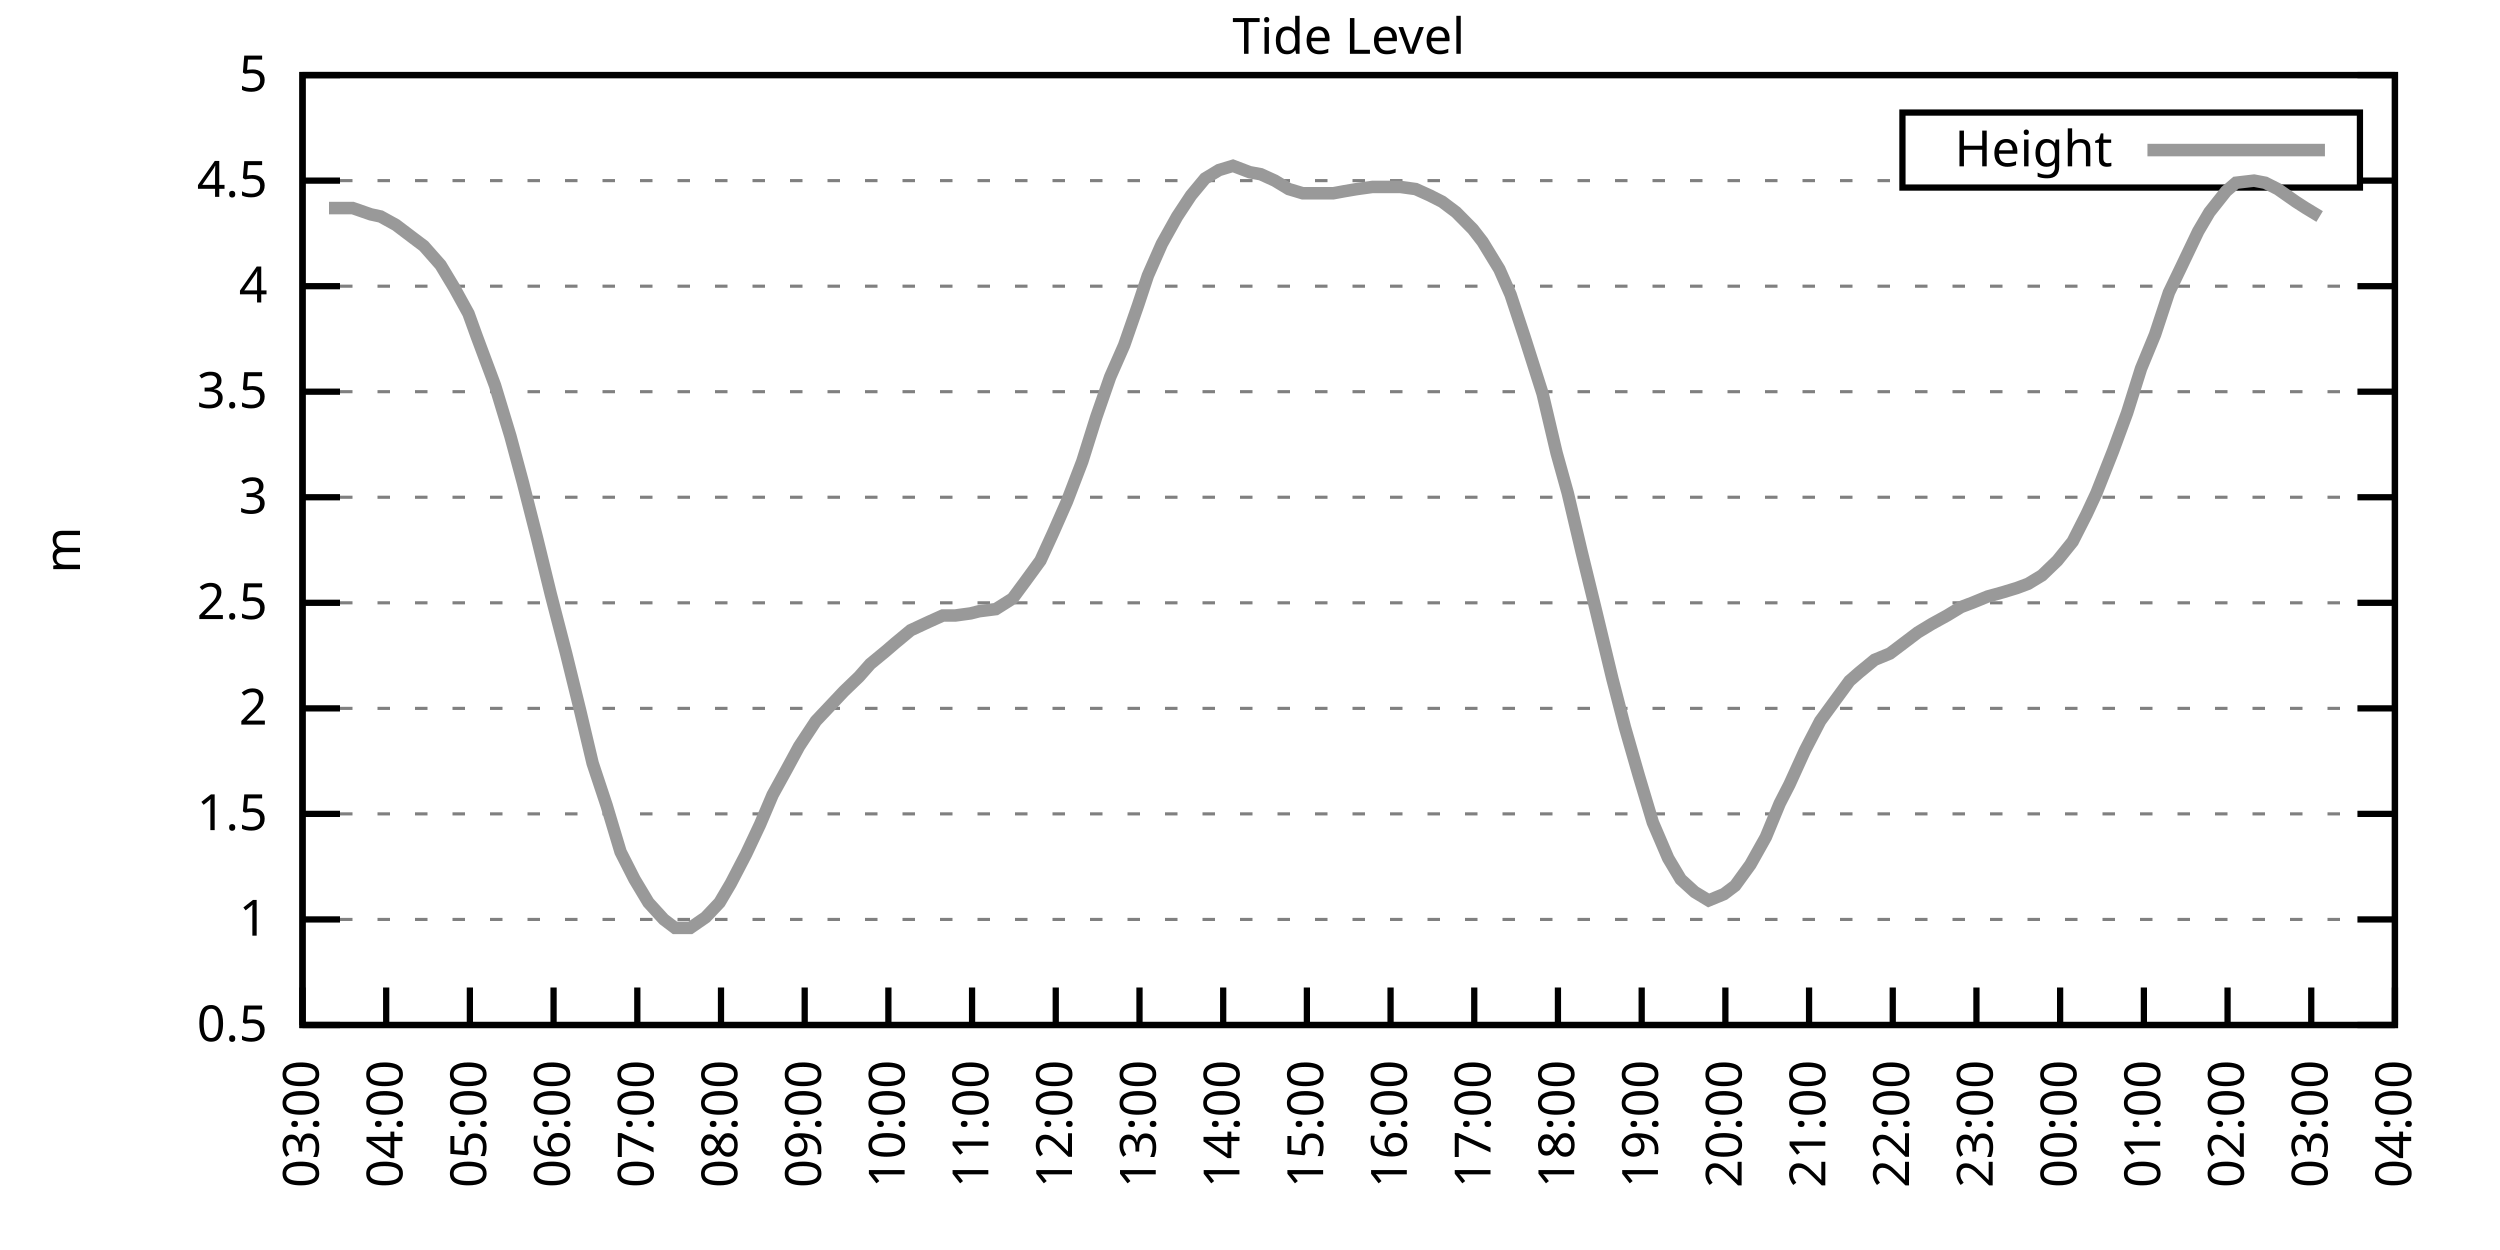
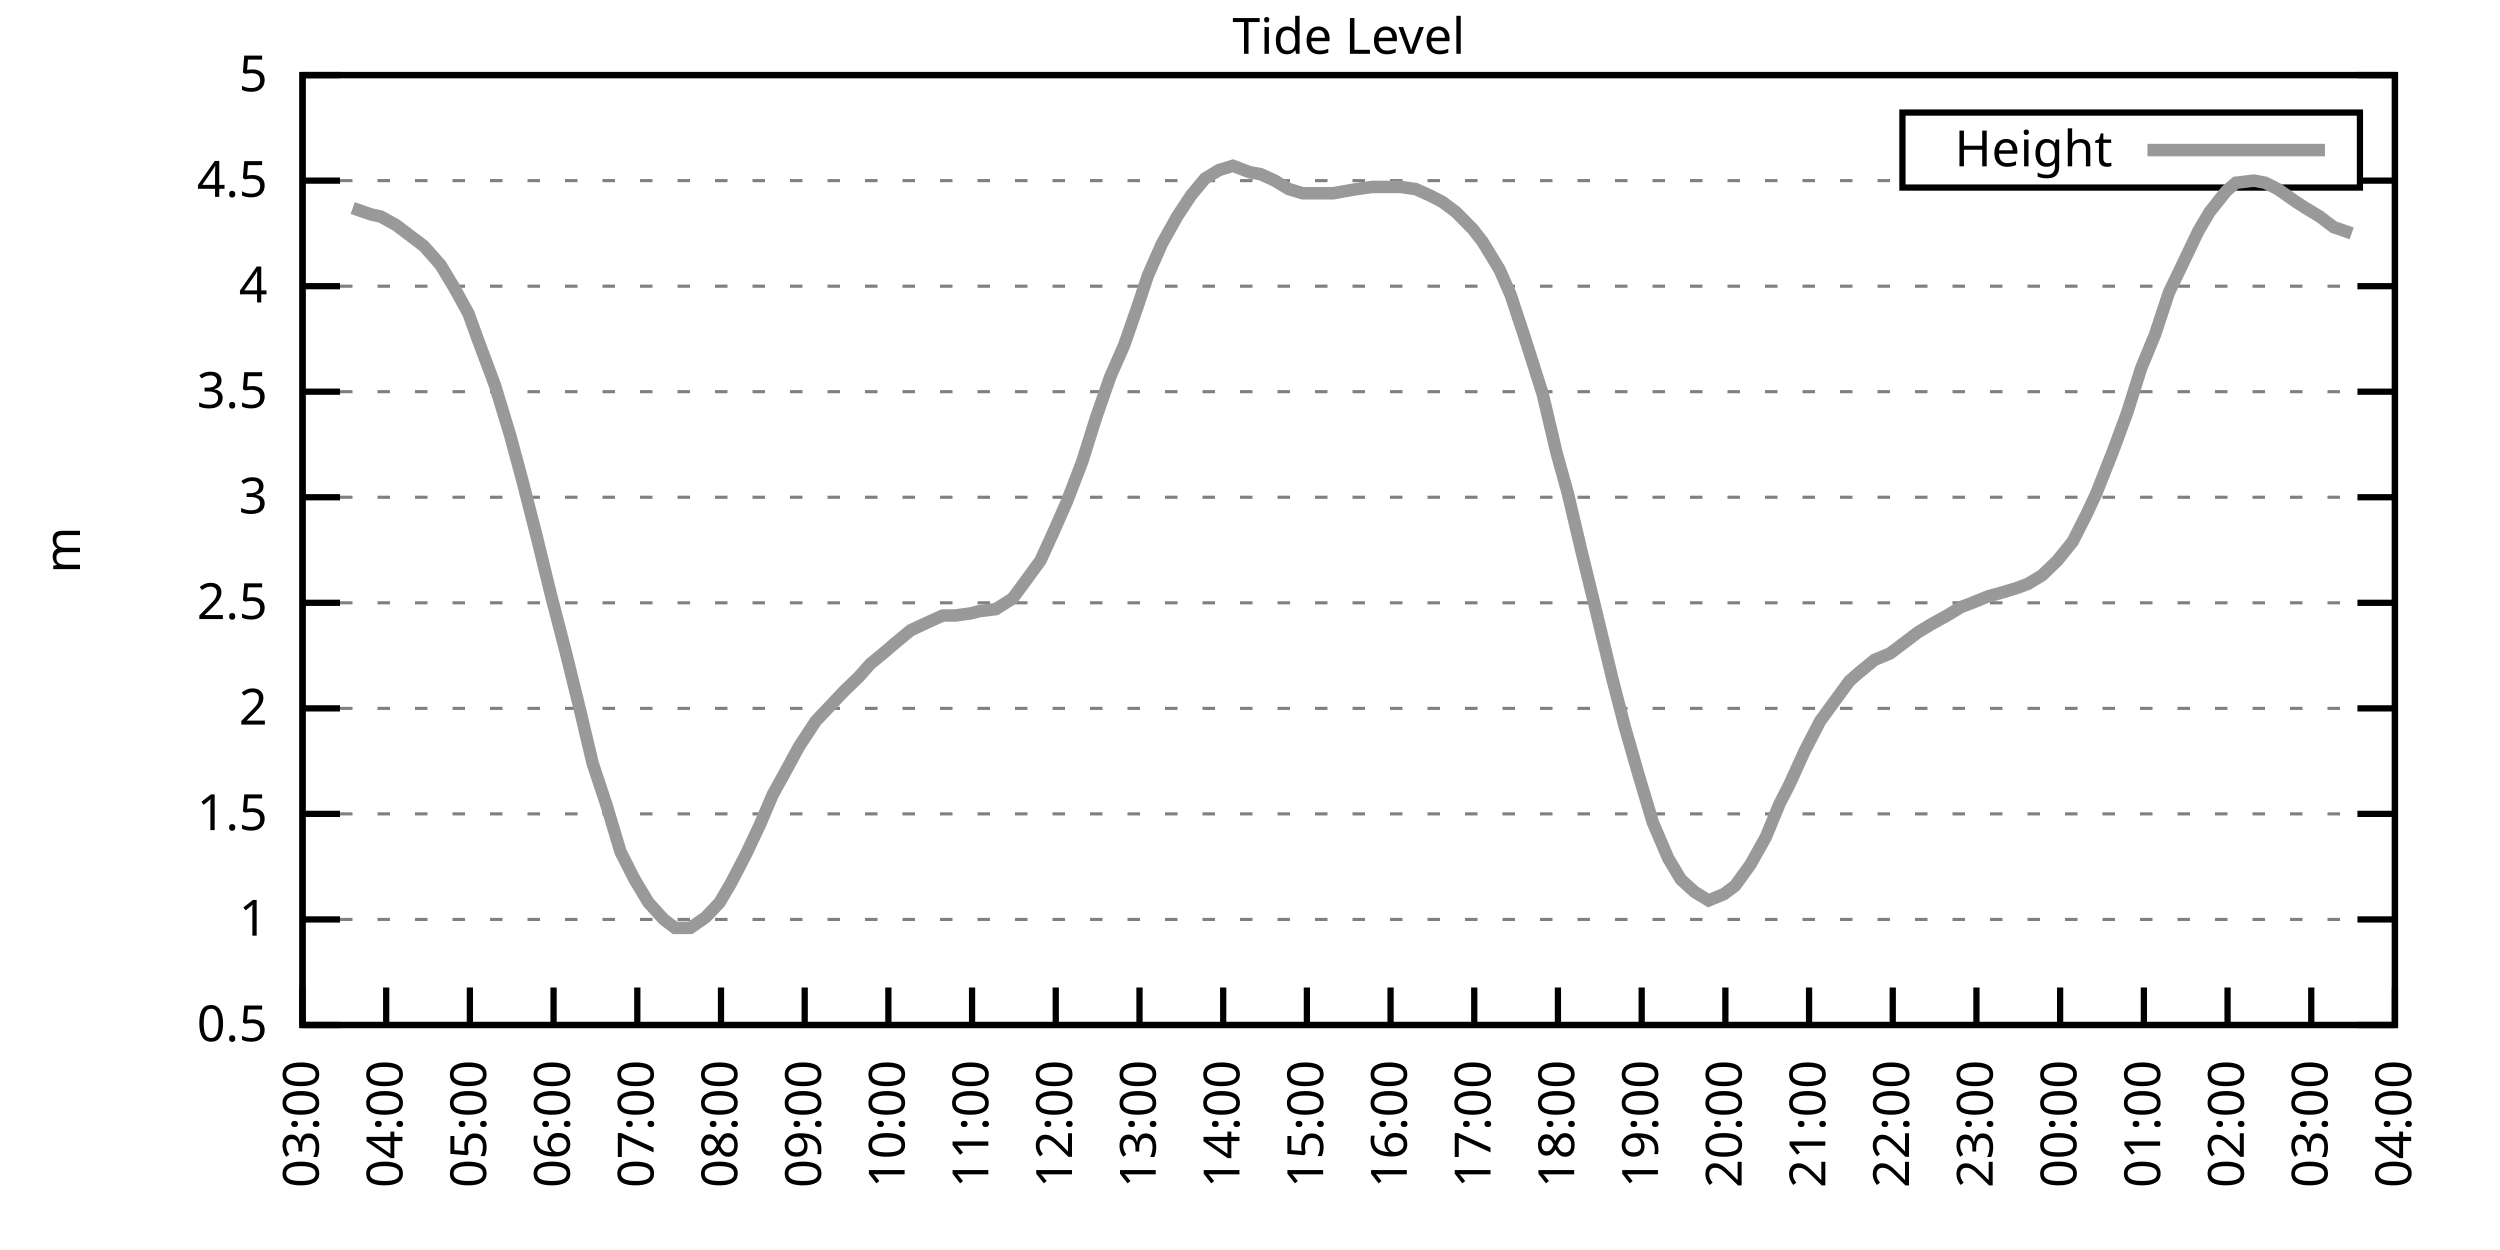
<svg xmlns="http://www.w3.org/2000/svg" xmlns:xlink="http://www.w3.org/1999/xlink" width="400" height="200" viewBox="0 0 400 200">
  <g id="gnuplot_canvas">
    <rect x="0" y="0" width="400" height="200" fill="none" />
    <defs>
      <circle id="gpDot" r="0.5" stroke-width="0.5" stroke="currentColor" />
      <path id="gpPt0" stroke-width="0.333" stroke="currentColor" d="M-1,0 h2 M0,-1 v2" />
      <path id="gpPt1" stroke-width="0.333" stroke="currentColor" d="M-1,-1 L1,1 M1,-1 L-1,1" />
      <path id="gpPt2" stroke-width="0.333" stroke="currentColor" d="M-1,0 L1,0 M0,-1 L0,1 M-1,-1 L1,1 M-1,1 L1,-1" />
      <rect id="gpPt3" stroke-width="0.333" stroke="currentColor" x="-1" y="-1" width="2" height="2" />
      <rect id="gpPt4" stroke-width="0.333" stroke="currentColor" fill="currentColor" x="-1" y="-1" width="2" height="2" />
      <circle id="gpPt5" stroke-width="0.333" stroke="currentColor" cx="0" cy="0" r="1" />
      <use xlink:href="#gpPt5" id="gpPt6" fill="currentColor" stroke="none" />
      <path id="gpPt7" stroke-width="0.333" stroke="currentColor" d="M0,-1.33 L-1.33,0.67 L1.33,0.67 z" />
      <use xlink:href="#gpPt7" id="gpPt8" fill="currentColor" stroke="none" />
      <use xlink:href="#gpPt7" id="gpPt9" stroke="currentColor" transform="rotate(180)" />
      <use xlink:href="#gpPt9" id="gpPt10" fill="currentColor" stroke="none" />
      <use xlink:href="#gpPt3" id="gpPt11" stroke="currentColor" transform="rotate(45)" />
      <use xlink:href="#gpPt11" id="gpPt12" fill="currentColor" stroke="none" />
      <path id="gpPt13" stroke-width="0.333" stroke="currentColor" d="M0,1.330 L1.265,0.411 L0.782,-1.067 L-0.782,-1.076 L-1.265,0.411 z" />
      <use xlink:href="#gpPt13" id="gpPt14" fill="currentColor" stroke="none" />
      <filter id="textbox" filterUnits="objectBoundingBox" x="0" y="0" height="1" width="1">
        <feFlood flood-color="white" flood-opacity="1" result="bgnd" />
        <feComposite in="SourceGraphic" in2="bgnd" operator="atop" />
      </filter>
      <filter id="greybox" filterUnits="objectBoundingBox" x="0" y="0" height="1" width="1">
        <feFlood flood-color="lightgrey" flood-opacity="1" result="grey" />
        <feComposite in="SourceGraphic" in2="grey" operator="atop" />
      </filter>
    </defs>
    <g fill="none" color="white" stroke="currentColor" stroke-width="1.00" stroke-linecap="butt" stroke-linejoin="miter">
</g>
    <g fill="none" color="black" stroke="currentColor" stroke-width="1.00" stroke-linecap="butt" stroke-linejoin="miter">
      <g stroke="none" shape-rendering="crispEdges">
        <polygon fill="rgb(255, 255, 255)" points="48.40,164.00 383.18,164.00 383.18,12.02 48.40,12.02 " />
      </g>
    </g>
    <g fill="none" color="black" stroke="currentColor" stroke-width="1.00" stroke-linecap="butt" stroke-linejoin="miter">
</g>
    <g fill="none" color="black" stroke="black" stroke-width="0.50" stroke-linecap="butt" stroke-linejoin="miter">
</g>
    <g fill="none" color="gray" stroke="currentColor" stroke-width="0.50" stroke-linecap="butt" stroke-linejoin="miter">
      <path stroke="gray" stroke-dasharray="2,4" class="gridline" d="M48.40,164.00 L383.19,164.00  " />
    </g>
    <g fill="none" color="gray" stroke="gray" stroke-width="1.00" stroke-linecap="butt" stroke-linejoin="miter">
</g>
    <g fill="none" color="black" stroke="currentColor" stroke-width="1.00" stroke-linecap="butt" stroke-linejoin="miter">
      <path stroke="black" d="M48.40,164.00 L54.40,164.00 M383.19,164.00 L377.19,164.00  " />
      <g transform="translate(42.80,166.60)" stroke="none" fill="black" font-family="Sans" font-size="8.00" text-anchor="end">
        <text>
          <tspan font-family="Sans"> 0.5</tspan>
        </text>
      </g>
    </g>
    <g fill="none" color="black" stroke="currentColor" stroke-width="1.00" stroke-linecap="butt" stroke-linejoin="miter">
</g>
    <g fill="none" color="black" stroke="black" stroke-width="0.50" stroke-linecap="butt" stroke-linejoin="miter">
</g>
    <g fill="none" color="gray" stroke="currentColor" stroke-width="0.50" stroke-linecap="butt" stroke-linejoin="miter">
      <path stroke="gray" stroke-dasharray="2,4" class="gridline" d="M48.40,147.11 L383.19,147.11  " />
    </g>
    <g fill="none" color="gray" stroke="gray" stroke-width="1.00" stroke-linecap="butt" stroke-linejoin="miter">
</g>
    <g fill="none" color="black" stroke="currentColor" stroke-width="1.00" stroke-linecap="butt" stroke-linejoin="miter">
      <path stroke="black" d="M48.40,147.11 L54.40,147.11 M383.19,147.11 L377.19,147.11  " />
      <g transform="translate(42.80,149.71)" stroke="none" fill="black" font-family="Sans" font-size="8.00" text-anchor="end">
        <text>
          <tspan font-family="Sans"> 1</tspan>
        </text>
      </g>
    </g>
    <g fill="none" color="black" stroke="currentColor" stroke-width="1.00" stroke-linecap="butt" stroke-linejoin="miter">
</g>
    <g fill="none" color="black" stroke="black" stroke-width="0.50" stroke-linecap="butt" stroke-linejoin="miter">
</g>
    <g fill="none" color="gray" stroke="currentColor" stroke-width="0.50" stroke-linecap="butt" stroke-linejoin="miter">
      <path stroke="gray" stroke-dasharray="2,4" class="gridline" d="M48.40,130.22 L383.19,130.22  " />
    </g>
    <g fill="none" color="gray" stroke="gray" stroke-width="1.00" stroke-linecap="butt" stroke-linejoin="miter">
</g>
    <g fill="none" color="black" stroke="currentColor" stroke-width="1.00" stroke-linecap="butt" stroke-linejoin="miter">
      <path stroke="black" d="M48.40,130.22 L54.40,130.22 M383.19,130.22 L377.19,130.22  " />
      <g transform="translate(42.80,132.82)" stroke="none" fill="black" font-family="Sans" font-size="8.00" text-anchor="end">
        <text>
          <tspan font-family="Sans"> 1.5</tspan>
        </text>
      </g>
    </g>
    <g fill="none" color="black" stroke="currentColor" stroke-width="1.00" stroke-linecap="butt" stroke-linejoin="miter">
</g>
    <g fill="none" color="black" stroke="black" stroke-width="0.50" stroke-linecap="butt" stroke-linejoin="miter">
</g>
    <g fill="none" color="gray" stroke="currentColor" stroke-width="0.50" stroke-linecap="butt" stroke-linejoin="miter">
      <path stroke="gray" stroke-dasharray="2,4" class="gridline" d="M48.40,113.34 L383.19,113.34  " />
    </g>
    <g fill="none" color="gray" stroke="gray" stroke-width="1.00" stroke-linecap="butt" stroke-linejoin="miter">
</g>
    <g fill="none" color="black" stroke="currentColor" stroke-width="1.00" stroke-linecap="butt" stroke-linejoin="miter">
      <path stroke="black" d="M48.40,113.34 L54.40,113.34 M383.19,113.34 L377.19,113.34  " />
      <g transform="translate(42.80,115.94)" stroke="none" fill="black" font-family="Sans" font-size="8.00" text-anchor="end">
        <text>
          <tspan font-family="Sans"> 2</tspan>
        </text>
      </g>
    </g>
    <g fill="none" color="black" stroke="currentColor" stroke-width="1.00" stroke-linecap="butt" stroke-linejoin="miter">
</g>
    <g fill="none" color="black" stroke="black" stroke-width="0.50" stroke-linecap="butt" stroke-linejoin="miter">
</g>
    <g fill="none" color="gray" stroke="currentColor" stroke-width="0.50" stroke-linecap="butt" stroke-linejoin="miter">
      <path stroke="gray" stroke-dasharray="2,4" class="gridline" d="M48.40,96.45 L383.19,96.45  " />
    </g>
    <g fill="none" color="gray" stroke="gray" stroke-width="1.00" stroke-linecap="butt" stroke-linejoin="miter">
</g>
    <g fill="none" color="black" stroke="currentColor" stroke-width="1.00" stroke-linecap="butt" stroke-linejoin="miter">
      <path stroke="black" d="M48.40,96.45 L54.40,96.45 M383.19,96.45 L377.19,96.45  " />
      <g transform="translate(42.80,99.05)" stroke="none" fill="black" font-family="Sans" font-size="8.00" text-anchor="end">
        <text>
          <tspan font-family="Sans"> 2.5</tspan>
        </text>
      </g>
    </g>
    <g fill="none" color="black" stroke="currentColor" stroke-width="1.00" stroke-linecap="butt" stroke-linejoin="miter">
</g>
    <g fill="none" color="black" stroke="black" stroke-width="0.50" stroke-linecap="butt" stroke-linejoin="miter">
</g>
    <g fill="none" color="gray" stroke="currentColor" stroke-width="0.50" stroke-linecap="butt" stroke-linejoin="miter">
      <path stroke="gray" stroke-dasharray="2,4" class="gridline" d="M48.40,79.56 L383.19,79.56  " />
    </g>
    <g fill="none" color="gray" stroke="gray" stroke-width="1.00" stroke-linecap="butt" stroke-linejoin="miter">
</g>
    <g fill="none" color="black" stroke="currentColor" stroke-width="1.00" stroke-linecap="butt" stroke-linejoin="miter">
      <path stroke="black" d="M48.40,79.56 L54.40,79.56 M383.19,79.56 L377.19,79.56  " />
      <g transform="translate(42.80,82.16)" stroke="none" fill="black" font-family="Sans" font-size="8.00" text-anchor="end">
        <text>
          <tspan font-family="Sans"> 3</tspan>
        </text>
      </g>
    </g>
    <g fill="none" color="black" stroke="currentColor" stroke-width="1.00" stroke-linecap="butt" stroke-linejoin="miter">
</g>
    <g fill="none" color="black" stroke="black" stroke-width="0.50" stroke-linecap="butt" stroke-linejoin="miter">
</g>
    <g fill="none" color="gray" stroke="currentColor" stroke-width="0.50" stroke-linecap="butt" stroke-linejoin="miter">
      <path stroke="gray" stroke-dasharray="2,4" class="gridline" d="M48.40,62.67 L383.19,62.67  " />
    </g>
    <g fill="none" color="gray" stroke="gray" stroke-width="1.00" stroke-linecap="butt" stroke-linejoin="miter">
</g>
    <g fill="none" color="black" stroke="currentColor" stroke-width="1.00" stroke-linecap="butt" stroke-linejoin="miter">
      <path stroke="black" d="M48.40,62.67 L54.40,62.67 M383.19,62.67 L377.19,62.67  " />
      <g transform="translate(42.80,65.27)" stroke="none" fill="black" font-family="Sans" font-size="8.00" text-anchor="end">
        <text>
          <tspan font-family="Sans"> 3.5</tspan>
        </text>
      </g>
    </g>
    <g fill="none" color="black" stroke="currentColor" stroke-width="1.00" stroke-linecap="butt" stroke-linejoin="miter">
</g>
    <g fill="none" color="black" stroke="black" stroke-width="0.50" stroke-linecap="butt" stroke-linejoin="miter">
</g>
    <g fill="none" color="gray" stroke="currentColor" stroke-width="0.50" stroke-linecap="butt" stroke-linejoin="miter">
      <path stroke="gray" stroke-dasharray="2,4" class="gridline" d="M48.40,45.79 L383.19,45.79  " />
    </g>
    <g fill="none" color="gray" stroke="gray" stroke-width="1.00" stroke-linecap="butt" stroke-linejoin="miter">
</g>
    <g fill="none" color="black" stroke="currentColor" stroke-width="1.00" stroke-linecap="butt" stroke-linejoin="miter">
      <path stroke="black" d="M48.40,45.79 L54.40,45.79 M383.19,45.79 L377.19,45.79  " />
      <g transform="translate(42.80,48.39)" stroke="none" fill="black" font-family="Sans" font-size="8.00" text-anchor="end">
        <text>
          <tspan font-family="Sans"> 4</tspan>
        </text>
      </g>
    </g>
    <g fill="none" color="black" stroke="currentColor" stroke-width="1.00" stroke-linecap="butt" stroke-linejoin="miter">
</g>
    <g fill="none" color="black" stroke="black" stroke-width="0.50" stroke-linecap="butt" stroke-linejoin="miter">
</g>
    <g fill="none" color="gray" stroke="currentColor" stroke-width="0.50" stroke-linecap="butt" stroke-linejoin="miter">
      <path stroke="gray" stroke-dasharray="2,4" class="gridline" d="M48.40,28.90 L304.39,28.90 M377.59,28.90 L383.19,28.90  " />
    </g>
    <g fill="none" color="gray" stroke="gray" stroke-width="1.00" stroke-linecap="butt" stroke-linejoin="miter">
</g>
    <g fill="none" color="black" stroke="currentColor" stroke-width="1.00" stroke-linecap="butt" stroke-linejoin="miter">
      <path stroke="black" d="M48.40,28.90 L54.40,28.90 M383.19,28.90 L377.19,28.90  " />
      <g transform="translate(42.80,31.50)" stroke="none" fill="black" font-family="Sans" font-size="8.00" text-anchor="end">
        <text>
          <tspan font-family="Sans"> 4.5</tspan>
        </text>
      </g>
    </g>
    <g fill="none" color="black" stroke="currentColor" stroke-width="1.00" stroke-linecap="butt" stroke-linejoin="miter">
</g>
    <g fill="none" color="black" stroke="black" stroke-width="0.50" stroke-linecap="butt" stroke-linejoin="miter">
</g>
    <g fill="none" color="gray" stroke="currentColor" stroke-width="0.50" stroke-linecap="butt" stroke-linejoin="miter">
      <path stroke="gray" stroke-dasharray="2,4" class="gridline" d="M48.40,12.01 L383.19,12.01  " />
    </g>
    <g fill="none" color="gray" stroke="gray" stroke-width="1.00" stroke-linecap="butt" stroke-linejoin="miter">
</g>
    <g fill="none" color="black" stroke="currentColor" stroke-width="1.00" stroke-linecap="butt" stroke-linejoin="miter">
      <path stroke="black" d="M48.40,12.01 L54.40,12.01 M383.19,12.01 L377.19,12.01  " />
      <g transform="translate(42.80,14.61)" stroke="none" fill="black" font-family="Sans" font-size="8.00" text-anchor="end">
        <text>
          <tspan font-family="Sans"> 5</tspan>
        </text>
      </g>
    </g>
    <g fill="none" color="black" stroke="currentColor" stroke-width="1.00" stroke-linecap="butt" stroke-linejoin="miter">
      <path stroke="black" d="M48.40,164.00 L48.40,158.00  " />
      <g transform="translate(51.00,169.60) rotate(270.00)" stroke="none" fill="black" font-family="Sans" font-size="8.00" text-anchor="end">
        <text>
          <tspan font-family="Sans">03:00</tspan>
        </text>
      </g>
    </g>
    <g fill="none" color="black" stroke="currentColor" stroke-width="1.00" stroke-linecap="butt" stroke-linejoin="miter">
      <path stroke="black" d="M61.79,164.00 L61.79,158.00  " />
      <g transform="translate(64.39,169.60) rotate(270.00)" stroke="none" fill="black" font-family="Sans" font-size="8.00" text-anchor="end">
        <text>
          <tspan font-family="Sans">04:00</tspan>
        </text>
      </g>
    </g>
    <g fill="none" color="black" stroke="currentColor" stroke-width="1.00" stroke-linecap="butt" stroke-linejoin="miter">
      <path stroke="black" d="M75.18,164.00 L75.18,158.00  " />
      <g transform="translate(77.78,169.60) rotate(270.00)" stroke="none" fill="black" font-family="Sans" font-size="8.00" text-anchor="end">
        <text>
          <tspan font-family="Sans">05:00</tspan>
        </text>
      </g>
    </g>
    <g fill="none" color="black" stroke="currentColor" stroke-width="1.00" stroke-linecap="butt" stroke-linejoin="miter">
      <path stroke="black" d="M88.57,164.00 L88.57,158.00  " />
      <g transform="translate(91.17,169.60) rotate(270.00)" stroke="none" fill="black" font-family="Sans" font-size="8.00" text-anchor="end">
        <text>
          <tspan font-family="Sans">06:00</tspan>
        </text>
      </g>
    </g>
    <g fill="none" color="black" stroke="currentColor" stroke-width="1.00" stroke-linecap="butt" stroke-linejoin="miter">
      <path stroke="black" d="M101.97,164.00 L101.97,158.00  " />
      <g transform="translate(104.57,169.60) rotate(270.00)" stroke="none" fill="black" font-family="Sans" font-size="8.00" text-anchor="end">
        <text>
          <tspan font-family="Sans">07:00</tspan>
        </text>
      </g>
    </g>
    <g fill="none" color="black" stroke="currentColor" stroke-width="1.00" stroke-linecap="butt" stroke-linejoin="miter">
      <path stroke="black" d="M115.36,164.00 L115.36,158.00  " />
      <g transform="translate(117.96,169.60) rotate(270.00)" stroke="none" fill="black" font-family="Sans" font-size="8.00" text-anchor="end">
        <text>
          <tspan font-family="Sans">08:00</tspan>
        </text>
      </g>
    </g>
    <g fill="none" color="black" stroke="currentColor" stroke-width="1.00" stroke-linecap="butt" stroke-linejoin="miter">
      <path stroke="black" d="M128.75,164.00 L128.75,158.00  " />
      <g transform="translate(131.35,169.60) rotate(270.00)" stroke="none" fill="black" font-family="Sans" font-size="8.00" text-anchor="end">
        <text>
          <tspan font-family="Sans">09:00</tspan>
        </text>
      </g>
    </g>
    <g fill="none" color="black" stroke="currentColor" stroke-width="1.00" stroke-linecap="butt" stroke-linejoin="miter">
      <path stroke="black" d="M142.14,164.00 L142.14,158.00  " />
      <g transform="translate(144.74,169.60) rotate(270.00)" stroke="none" fill="black" font-family="Sans" font-size="8.00" text-anchor="end">
        <text>
          <tspan font-family="Sans">10:00</tspan>
        </text>
      </g>
    </g>
    <g fill="none" color="black" stroke="currentColor" stroke-width="1.00" stroke-linecap="butt" stroke-linejoin="miter">
      <path stroke="black" d="M155.53,164.00 L155.53,158.00  " />
      <g transform="translate(158.13,169.60) rotate(270.00)" stroke="none" fill="black" font-family="Sans" font-size="8.00" text-anchor="end">
        <text>
          <tspan font-family="Sans">11:00</tspan>
        </text>
      </g>
    </g>
    <g fill="none" color="black" stroke="currentColor" stroke-width="1.00" stroke-linecap="butt" stroke-linejoin="miter">
      <path stroke="black" d="M168.92,164.00 L168.92,158.00  " />
      <g transform="translate(171.52,169.60) rotate(270.00)" stroke="none" fill="black" font-family="Sans" font-size="8.00" text-anchor="end">
        <text>
          <tspan font-family="Sans">12:00</tspan>
        </text>
      </g>
    </g>
    <g fill="none" color="black" stroke="currentColor" stroke-width="1.00" stroke-linecap="butt" stroke-linejoin="miter">
      <path stroke="black" d="M182.32,164.00 L182.32,158.00  " />
      <g transform="translate(184.92,169.60) rotate(270.00)" stroke="none" fill="black" font-family="Sans" font-size="8.00" text-anchor="end">
        <text>
          <tspan font-family="Sans">13:00</tspan>
        </text>
      </g>
    </g>
    <g fill="none" color="black" stroke="currentColor" stroke-width="1.00" stroke-linecap="butt" stroke-linejoin="miter">
      <path stroke="black" d="M195.71,164.00 L195.71,158.00  " />
      <g transform="translate(198.31,169.60) rotate(270.00)" stroke="none" fill="black" font-family="Sans" font-size="8.00" text-anchor="end">
        <text>
          <tspan font-family="Sans">14:00</tspan>
        </text>
      </g>
    </g>
    <g fill="none" color="black" stroke="currentColor" stroke-width="1.00" stroke-linecap="butt" stroke-linejoin="miter">
      <path stroke="black" d="M209.10,164.00 L209.10,158.00  " />
      <g transform="translate(211.70,169.60) rotate(270.00)" stroke="none" fill="black" font-family="Sans" font-size="8.00" text-anchor="end">
        <text>
          <tspan font-family="Sans">15:00</tspan>
        </text>
      </g>
    </g>
    <g fill="none" color="black" stroke="currentColor" stroke-width="1.00" stroke-linecap="butt" stroke-linejoin="miter">
      <path stroke="black" d="M222.49,164.00 L222.49,158.00  " />
      <g transform="translate(225.09,169.60) rotate(270.00)" stroke="none" fill="black" font-family="Sans" font-size="8.00" text-anchor="end">
        <text>
          <tspan font-family="Sans">16:00</tspan>
        </text>
      </g>
    </g>
    <g fill="none" color="black" stroke="currentColor" stroke-width="1.00" stroke-linecap="butt" stroke-linejoin="miter">
      <path stroke="black" d="M235.88,164.00 L235.88,158.00  " />
      <g transform="translate(238.48,169.60) rotate(270.00)" stroke="none" fill="black" font-family="Sans" font-size="8.00" text-anchor="end">
        <text>
          <tspan font-family="Sans">17:00</tspan>
        </text>
      </g>
    </g>
    <g fill="none" color="black" stroke="currentColor" stroke-width="1.00" stroke-linecap="butt" stroke-linejoin="miter">
      <path stroke="black" d="M249.27,164.00 L249.27,158.00  " />
      <g transform="translate(251.87,169.60) rotate(270.00)" stroke="none" fill="black" font-family="Sans" font-size="8.00" text-anchor="end">
        <text>
          <tspan font-family="Sans">18:00</tspan>
        </text>
      </g>
    </g>
    <g fill="none" color="black" stroke="currentColor" stroke-width="1.00" stroke-linecap="butt" stroke-linejoin="miter">
      <path stroke="black" d="M262.67,164.00 L262.67,158.00  " />
      <g transform="translate(265.27,169.60) rotate(270.00)" stroke="none" fill="black" font-family="Sans" font-size="8.00" text-anchor="end">
        <text>
          <tspan font-family="Sans">19:00</tspan>
        </text>
      </g>
    </g>
    <g fill="none" color="black" stroke="currentColor" stroke-width="1.00" stroke-linecap="butt" stroke-linejoin="miter">
      <path stroke="black" d="M276.06,164.00 L276.06,158.00  " />
      <g transform="translate(278.66,169.60) rotate(270.00)" stroke="none" fill="black" font-family="Sans" font-size="8.00" text-anchor="end">
        <text>
          <tspan font-family="Sans">20:00</tspan>
        </text>
      </g>
    </g>
    <g fill="none" color="black" stroke="currentColor" stroke-width="1.00" stroke-linecap="butt" stroke-linejoin="miter">
      <path stroke="black" d="M289.45,164.00 L289.45,158.00  " />
      <g transform="translate(292.05,169.60) rotate(270.00)" stroke="none" fill="black" font-family="Sans" font-size="8.00" text-anchor="end">
        <text>
          <tspan font-family="Sans">21:00</tspan>
        </text>
      </g>
    </g>
    <g fill="none" color="black" stroke="currentColor" stroke-width="1.00" stroke-linecap="butt" stroke-linejoin="miter">
      <path stroke="black" d="M302.84,164.00 L302.84,158.00  " />
      <g transform="translate(305.44,169.60) rotate(270.00)" stroke="none" fill="black" font-family="Sans" font-size="8.00" text-anchor="end">
        <text>
          <tspan font-family="Sans">22:00</tspan>
        </text>
      </g>
    </g>
    <g fill="none" color="black" stroke="currentColor" stroke-width="1.00" stroke-linecap="butt" stroke-linejoin="miter">
      <path stroke="black" d="M316.23,164.00 L316.23,158.00  " />
      <g transform="translate(318.83,169.60) rotate(270.00)" stroke="none" fill="black" font-family="Sans" font-size="8.00" text-anchor="end">
        <text>
          <tspan font-family="Sans">23:00</tspan>
        </text>
      </g>
    </g>
    <g fill="none" color="black" stroke="currentColor" stroke-width="1.00" stroke-linecap="butt" stroke-linejoin="miter">
      <path stroke="black" d="M329.62,164.00 L329.62,158.00  " />
      <g transform="translate(332.22,169.60) rotate(270.00)" stroke="none" fill="black" font-family="Sans" font-size="8.00" text-anchor="end">
        <text>
          <tspan font-family="Sans">00:00</tspan>
        </text>
      </g>
    </g>
    <g fill="none" color="black" stroke="currentColor" stroke-width="1.00" stroke-linecap="butt" stroke-linejoin="miter">
      <path stroke="black" d="M343.02,164.00 L343.02,158.00  " />
      <g transform="translate(345.62,169.60) rotate(270.00)" stroke="none" fill="black" font-family="Sans" font-size="8.00" text-anchor="end">
        <text>
          <tspan font-family="Sans">01:00</tspan>
        </text>
      </g>
    </g>
    <g fill="none" color="black" stroke="currentColor" stroke-width="1.00" stroke-linecap="butt" stroke-linejoin="miter">
      <path stroke="black" d="M356.41,164.00 L356.41,158.00  " />
      <g transform="translate(359.01,169.60) rotate(270.00)" stroke="none" fill="black" font-family="Sans" font-size="8.00" text-anchor="end">
        <text>
          <tspan font-family="Sans">02:00</tspan>
        </text>
      </g>
    </g>
    <g fill="none" color="black" stroke="currentColor" stroke-width="1.00" stroke-linecap="butt" stroke-linejoin="miter">
      <path stroke="black" d="M369.80,164.00 L369.80,158.00  " />
      <g transform="translate(372.40,169.60) rotate(270.00)" stroke="none" fill="black" font-family="Sans" font-size="8.00" text-anchor="end">
        <text>
          <tspan font-family="Sans">03:00</tspan>
        </text>
      </g>
    </g>
    <g fill="none" color="black" stroke="currentColor" stroke-width="1.00" stroke-linecap="butt" stroke-linejoin="miter">
      <path stroke="black" d="M383.19,164.00 L383.19,158.00  " />
      <g transform="translate(385.79,169.60) rotate(270.00)" stroke="none" fill="black" font-family="Sans" font-size="8.00" text-anchor="end">
        <text>
          <tspan font-family="Sans">04:00</tspan>
        </text>
      </g>
    </g>
    <g fill="none" color="black" stroke="currentColor" stroke-width="1.00" stroke-linecap="butt" stroke-linejoin="miter">
</g>
    <g fill="none" color="black" stroke="currentColor" stroke-width="1.00" stroke-linecap="butt" stroke-linejoin="miter">
      <path stroke="black" d="M48.40,12.01 L48.40,164.00 L383.19,164.00 L383.19,12.01 L48.40,12.01 Z  " />
    </g>
    <g fill="none" color="black" stroke="currentColor" stroke-width="1.00" stroke-linecap="butt" stroke-linejoin="miter">
</g>
    <g fill="none" color="black" stroke="currentColor" stroke-width="1.00" stroke-linecap="butt" stroke-linejoin="miter">
      <path stroke="black" d="M304.39,30.01 L304.39,18.01 L377.59,18.01 L377.59,30.01 L304.39,30.01 Z  " />
    </g>
    <g id="Tide_level_plot_1">
      <g fill="none" color="white" stroke="black" stroke-width="2.00" stroke-linecap="butt" stroke-linejoin="miter">
</g>
      <g fill="none" color="black" stroke="currentColor" stroke-width="2.00" stroke-linecap="butt" stroke-linejoin="miter">
        <g transform="translate(337.99,26.61)" stroke="none" fill="black" font-family="Sans" font-size="8.00" text-anchor="end">
          <text>
            <tspan font-family="Sans">Height</tspan>
          </text>
        </g>
      </g>
      <g fill="none" color="black" stroke="currentColor" stroke-width="2.00" stroke-linecap="butt" stroke-linejoin="miter">
-         <path stroke="rgb(153, 153, 153)" d="M343.59,24.01 L371.99,24.01 M52.64,33.29 L54.43,33.29 L56.43,33.29 L59.34,34.30 L60.90,34.64 L63.35,35.99   L66.03,38.02 L67.82,39.37 L70.50,42.41 L72.73,46.12 L74.96,50.18 L76.30,53.89 L79.20,61.66 L81.66,69.77   L83.66,77.20 L85.90,85.98 L88.13,95.10 L90.58,104.56 L92.82,113.67 L94.82,122.12 L97.06,128.87 L99.29,136.30   L101.52,140.69 L103.75,144.41 L106.21,147.11 L107.99,148.46 L110.45,148.46 L112.90,146.77 L115.13,144.41 L116.92,141.37   L119.38,136.64 L121.61,131.91 L123.62,127.18 L125.85,123.13 L127.86,119.42 L130.54,115.36 L132.77,113.00 L135.00,110.63   L137.45,108.27 L139.24,106.24 L141.69,104.22 L143.26,102.87 L145.71,100.84 L148.61,99.49 L150.85,98.48 L152.85,98.48   L155.31,98.14 L156.65,97.80 L159.33,97.46 L162.01,95.77 L164.01,93.07 L166.47,89.69 L168.48,85.30 L170.71,80.24   L173.17,73.82 L175.40,66.73 L177.63,60.31 L179.86,55.24 L182.09,48.83 L183.66,44.10 L185.89,39.03 L188.34,34.64   L190.57,31.26 L192.81,28.56 L195.04,27.21 L197.27,26.53 L199.95,27.55 L201.73,27.88 L203.97,28.90 L206.20,30.25   L208.43,30.92 L210.66,30.92 L213.34,30.92 L215.13,30.59 L217.13,30.25 L219.59,29.91 L222.04,29.91 L224.05,29.91   L226.51,30.25 L228.74,31.26 L230.75,32.28 L232.98,33.96 L235.66,36.67 L237.22,38.69 L239.90,43.08 L241.69,47.14   L243.92,53.89 L246.82,63.01 L249.05,72.47 L250.84,78.89 L253.07,88.34 L255.30,97.46 L257.98,108.61 L259.99,116.38   L262.22,124.14 L264.45,131.58 L266.91,137.32 L268.92,140.69 L271.15,142.72 L273.38,144.07 L275.83,143.06 L277.62,141.71   L280.07,138.33 L282.53,133.94 L284.76,128.54 L286.32,125.50 L288.78,120.09 L291.23,115.36 L293.69,111.99 L295.92,108.95   L297.48,107.59 L299.94,105.57 L302.39,104.56 L304.63,102.87 L306.86,101.18 L309.09,99.83 L311.54,98.48 L313.78,97.12   L315.56,96.45 L318.02,95.44 L320.47,94.76 L322.70,94.08 L324.49,93.41 L326.72,92.06 L329.18,89.69 L331.63,86.65   L333.86,82.26 L335.43,78.89 L338.10,72.13 L340.34,66.05 L342.57,58.96 L344.80,53.55 L347.03,46.80 L348.82,43.08   L351.72,37.00 L353.51,33.96 L356.18,30.59 L357.75,29.24 L360.65,28.90 L362.43,29.24 L364.44,30.25 L367.34,32.28   L368.91,33.29 L371.14,34.64  " />
+         <path stroke="rgb(153, 153, 153)" d="M343.59,24.01 L371.99,24.01 M56.43,33.29 L59.34,34.30 L60.90,34.64 L63.35,35.99 L66.03,38.02 L67.82,39.37   L70.50,42.41 L72.73,46.12 L74.96,50.18 L76.30,53.89 L79.20,61.66 L81.66,69.77 L83.66,77.20 L85.90,85.98   L88.13,95.10 L90.58,104.56 L92.82,113.67 L94.82,122.12 L97.06,128.87 L99.29,136.30 L101.52,140.69 L103.75,144.41   L106.21,147.11 L107.99,148.46 L110.45,148.46 L112.90,146.77 L115.13,144.41 L116.92,141.37 L119.38,136.64 L121.61,131.91   L123.62,127.18 L125.85,123.13 L127.86,119.42 L130.54,115.36 L132.77,113.00 L135.00,110.63 L137.45,108.27 L139.24,106.24   L141.69,104.22 L143.26,102.87 L145.71,100.84 L148.61,99.49 L150.85,98.48 L152.85,98.48 L155.31,98.14 L156.65,97.80   L159.33,97.46 L162.01,95.77 L164.01,93.07 L166.47,89.69 L168.48,85.30 L170.71,80.24 L173.17,73.82 L175.40,66.73   L177.63,60.31 L179.86,55.24 L182.09,48.83 L183.66,44.10 L185.89,39.03 L188.34,34.64 L190.57,31.26 L192.81,28.56   L195.04,27.21 L197.27,26.53 L199.95,27.55 L201.73,27.88 L203.97,28.90 L206.20,30.25 L208.43,30.92 L210.66,30.92   L213.34,30.92 L215.13,30.59 L217.13,30.25 L219.59,29.91 L222.04,29.91 L224.05,29.91 L226.51,30.25 L228.74,31.26   L230.75,32.28 L232.98,33.96 L235.66,36.67 L237.22,38.69 L239.90,43.08 L241.69,47.14 L243.92,53.89 L246.82,63.01   L249.05,72.47 L250.84,78.89 L253.07,88.34 L255.30,97.46 L257.98,108.61 L259.99,116.38 L262.22,124.14 L264.45,131.58   L266.91,137.32 L268.92,140.69 L271.15,142.72 L273.38,144.07 L275.83,143.06 L277.62,141.71 L280.07,138.33 L282.53,133.94   L284.76,128.54 L286.32,125.50 L288.78,120.09 L291.23,115.36 L293.69,111.99 L295.92,108.95 L297.48,107.59 L299.94,105.57   L302.39,104.56 L304.63,102.87 L306.86,101.18 L309.09,99.83 L311.54,98.48 L313.78,97.12 L315.56,96.45 L318.02,95.44   L320.47,94.76 L322.70,94.08 L324.49,93.41 L326.72,92.06 L329.18,89.69 L331.63,86.65 L333.86,82.26 L335.43,78.89   L338.10,72.13 L340.34,66.05 L342.57,58.96 L344.80,53.55 L347.03,46.80 L348.82,43.08 L351.72,37.00 L353.51,33.96   L356.18,30.59 L357.75,29.24 L360.65,28.90 L362.43,29.24 L364.44,30.25 L367.34,32.28 L368.91,33.29 L371.14,34.64   L373.37,36.33 L376.27,37.34  " />
      </g>
    </g>
    <g fill="none" color="black" stroke="currentColor" stroke-width="2.00" stroke-linecap="butt" stroke-linejoin="miter">
</g>
    <g fill="none" color="black" stroke="black" stroke-width="1.00" stroke-linecap="butt" stroke-linejoin="miter">
</g>
    <g fill="none" color="black" stroke="currentColor" stroke-width="1.00" stroke-linecap="butt" stroke-linejoin="miter">
      <path stroke="black" d="M48.40,12.01 L48.40,164.00 L383.19,164.00 L383.19,12.01 L48.40,12.01 Z  " />
      <g transform="translate(12.80,88.01) rotate(270.00)" stroke="none" fill="black" font-family="Sans" font-size="8.00" text-anchor="middle">
        <text>
          <tspan font-family="Sans">m</tspan>
        </text>
      </g>
    </g>
    <g fill="none" color="black" stroke="currentColor" stroke-width="1.00" stroke-linecap="butt" stroke-linejoin="miter">
</g>
    <g fill="none" color="black" stroke="currentColor" stroke-width="1.00" stroke-linecap="butt" stroke-linejoin="miter">
      <g transform="translate(215.79,8.61)" stroke="none" fill="black" font-family="Sans" font-size="8.00" text-anchor="middle">
        <text>
          <tspan font-family="Sans">Tide Level</tspan>
        </text>
      </g>
    </g>
    <g fill="none" color="black" stroke="currentColor" stroke-width="1.00" stroke-linecap="butt" stroke-linejoin="miter">
</g>
  </g>
</svg>
